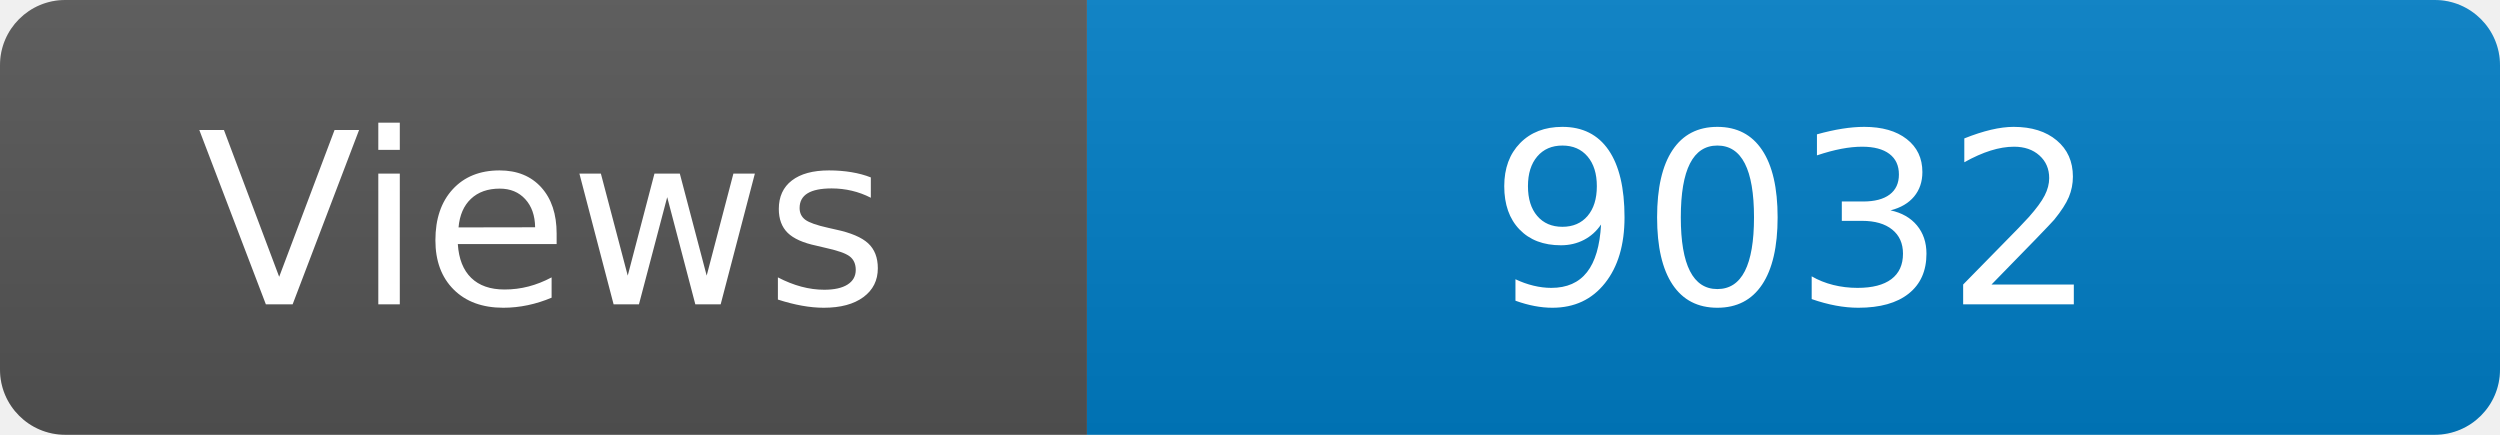
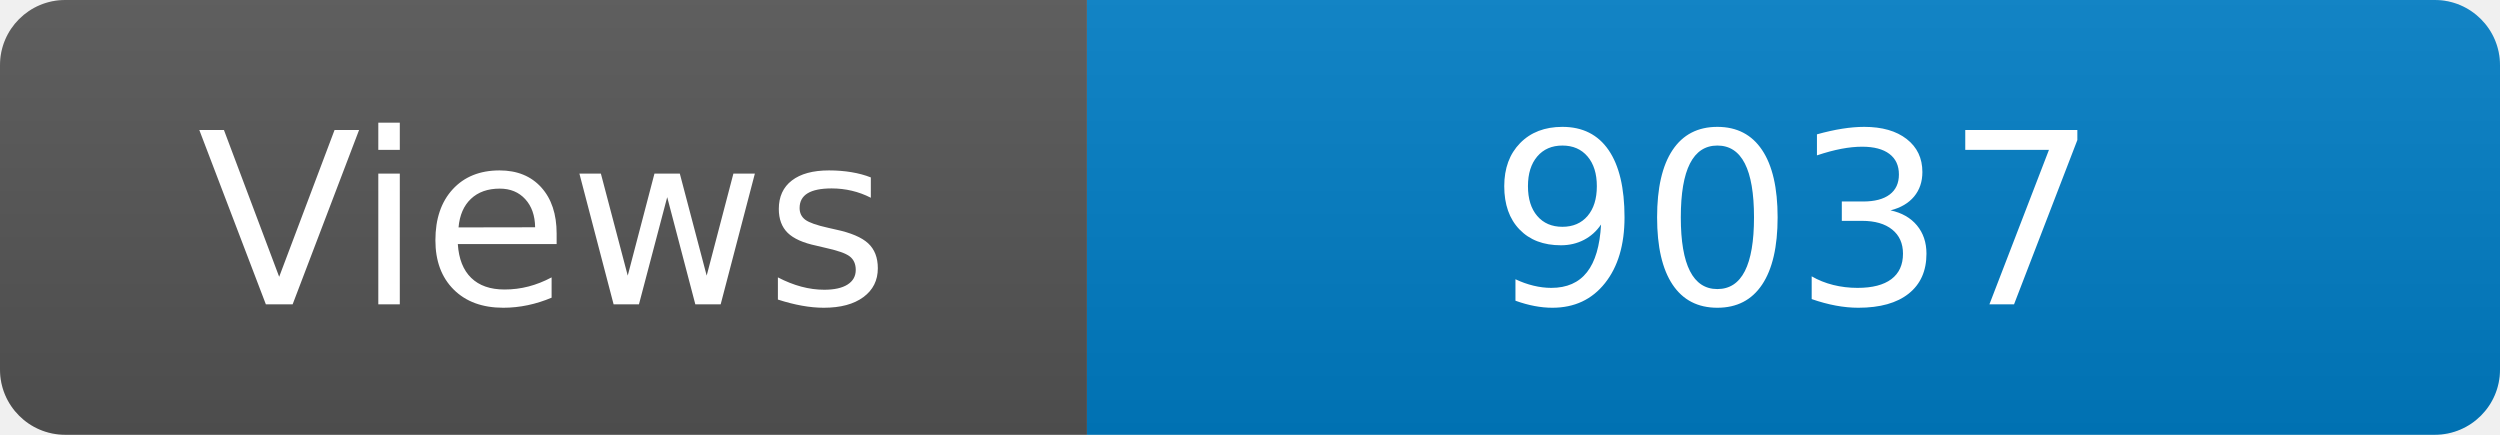
<svg xmlns="http://www.w3.org/2000/svg" width="115" height="20" role="img" aria-label="Maintained?: yes">
  <linearGradient id="s" x2="0" y2="100%">
    <stop offset="0" stop-color="#bbb" stop-opacity=".1" />
    <stop offset="1" stop-opacity=".1" />
  </linearGradient>
  <clipPath id="r">
    <rect width="115" height="20" rx="3" fill="#fff" />
  </clipPath>
  <g clip-path="url(#r)">
    <rect width="50" height="20" fill="#555" />
    <rect x="50" width="160" height="20" fill="#007ec6" />
    <rect width="115" height="20" fill="url(#s)" />
  </g>
  <g fill="#fff" text-anchor="middle" font-family="Verdana,Geneva,DejaVu Sans,sans-serif" font-size="110">
    <text x="250" y="140" transform="scale(.1)" fill="#fff">Views</text>
-     <text x="825" y="140" transform="scale(.1)" fill="#fff">9032</text>
+     <text x="825" y="140" transform="scale(.1)" fill="#fff">9037</text>
  </g>
</svg>
